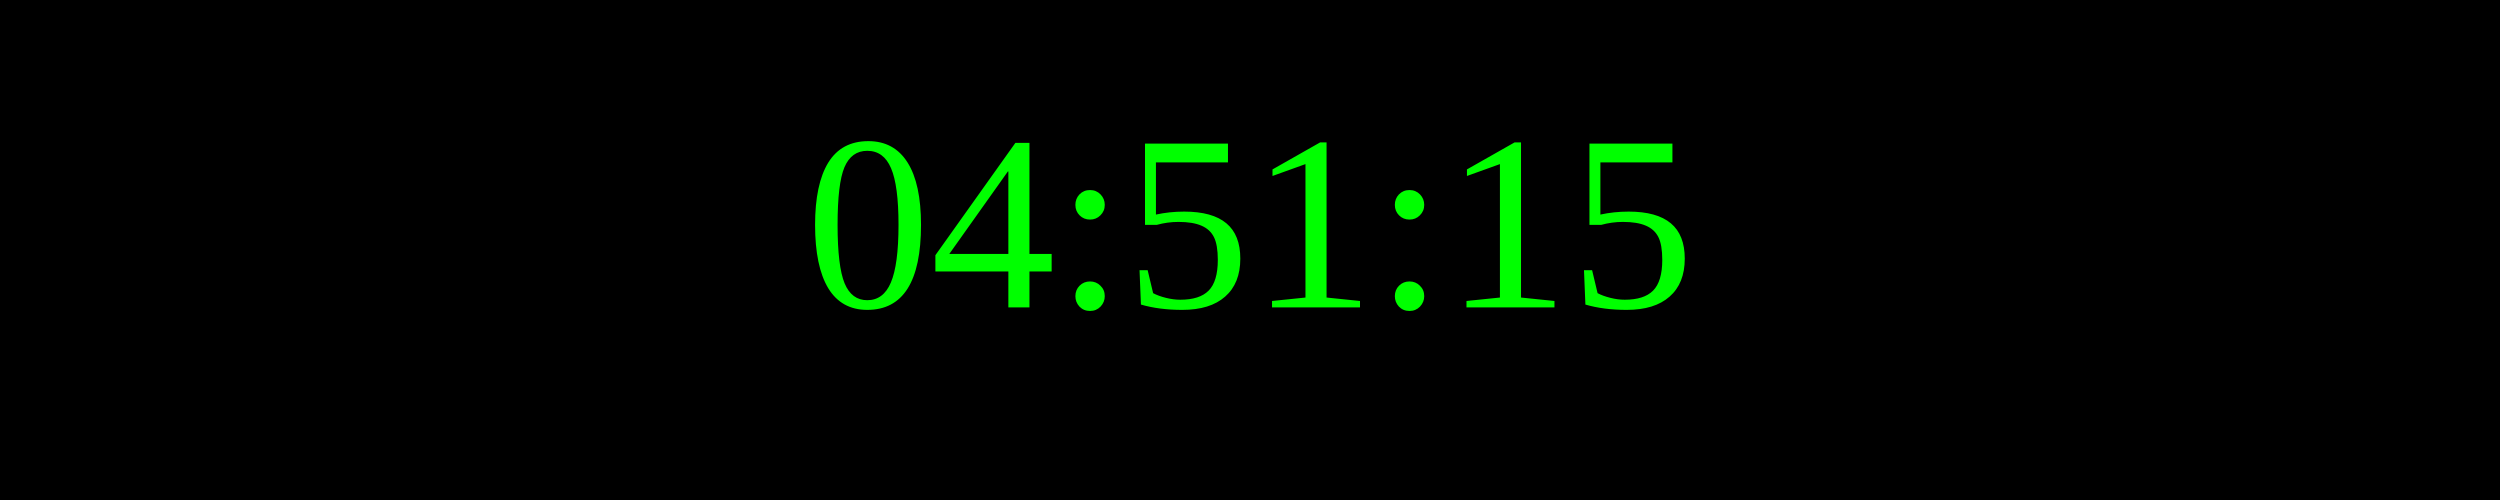
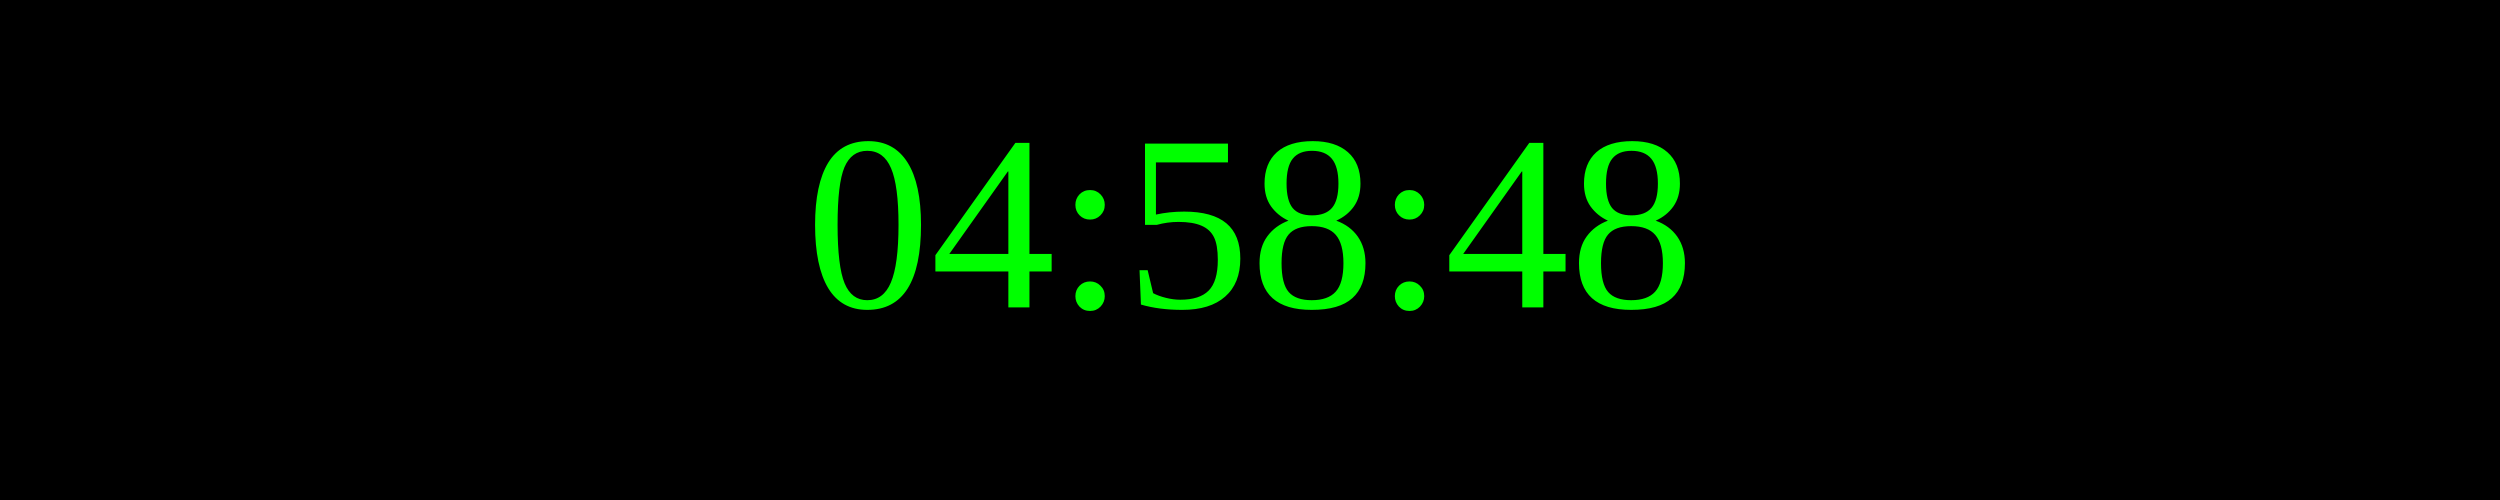
<svg xmlns="http://www.w3.org/2000/svg" width="250" height="50">
  <rect width="100%" height="100%" fill="black" />
  <text x="50%" y="50%" font-size="25" fill="lime" text-anchor="middle" dominant-baseline="middle">
- 04:51:15
+ 04:58:48
</text>
</svg>
